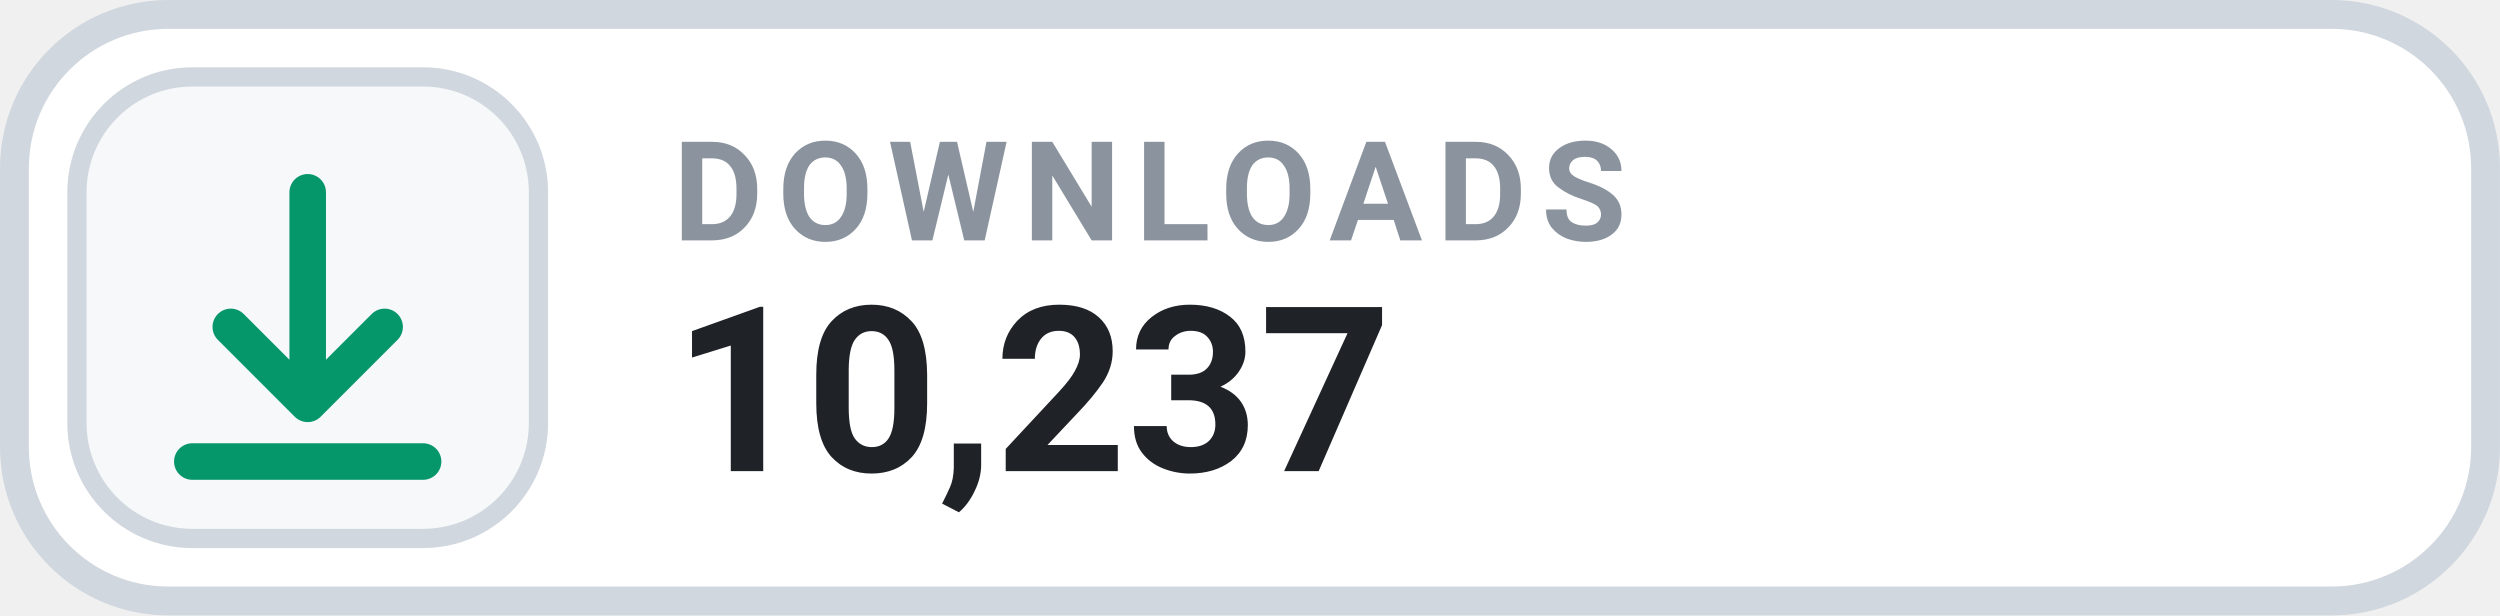
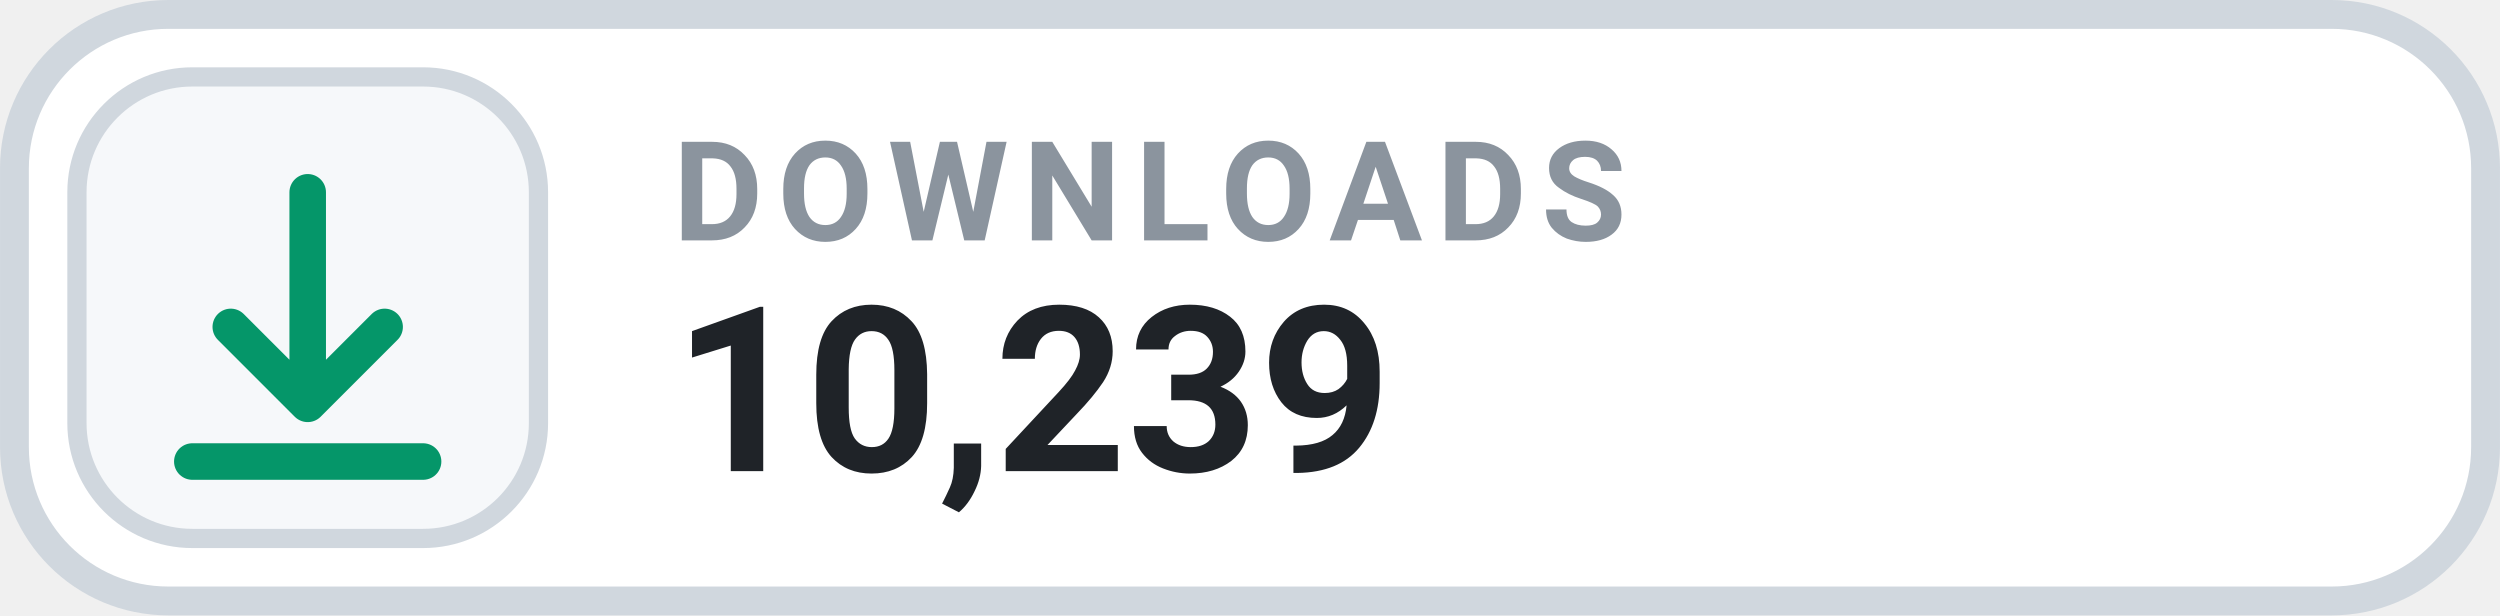
- <svg xmlns="http://www.w3.org/2000/svg" width="126" height="31.015" viewBox="0 0 130 32" role="img" aria-label="DOWNLOADS 10,237">
+ <svg xmlns="http://www.w3.org/2000/svg" width="126" height="31.015" viewBox="0 0 130 32" role="img" aria-label="DOWNLOADS 10,239">
  <rect x=".75" y=".75" width="128.5" height="30.5" rx="8" fill="#FFFFFF" stroke="#D0D7DE" stroke-width="1.5" />
  <rect x="4" y="4" width="24" height="24" rx="6" fill="#F6F8FA" stroke="#D0D7DE" stroke-width="1" />
  <g transform="translate(16 16)" style="color:#059669;">
    <path d="M0 -6 v11 m0 0 l4 -4 m-4 4 l-4 -4 M-6 8 h12" fill="none" stroke="currentColor" stroke-width="1.9" stroke-linecap="round" stroke-linejoin="round" />
  </g>
  <text x="35" y="12.5" fill="#8B949E" font-family="-apple-system,BlinkMacSystemFont,'Segoe UI',Roboto,Helvetica,Arial,sans-serif" font-size="7.2" font-weight="700" letter-spacing=".75">DOWNLOADS</text>
-   <text x="35" y="24.5" fill="#1F2328" font-family="-apple-system,BlinkMacSystemFont,'Segoe UI',Roboto,Helvetica,Arial,sans-serif" font-size="12" font-weight="700">10,237</text>
+   <text x="35" y="24.5" fill="#1F2328" font-family="-apple-system,BlinkMacSystemFont,'Segoe UI',Roboto,Helvetica,Arial,sans-serif" font-size="12" font-weight="700">10,239</text>
</svg>
